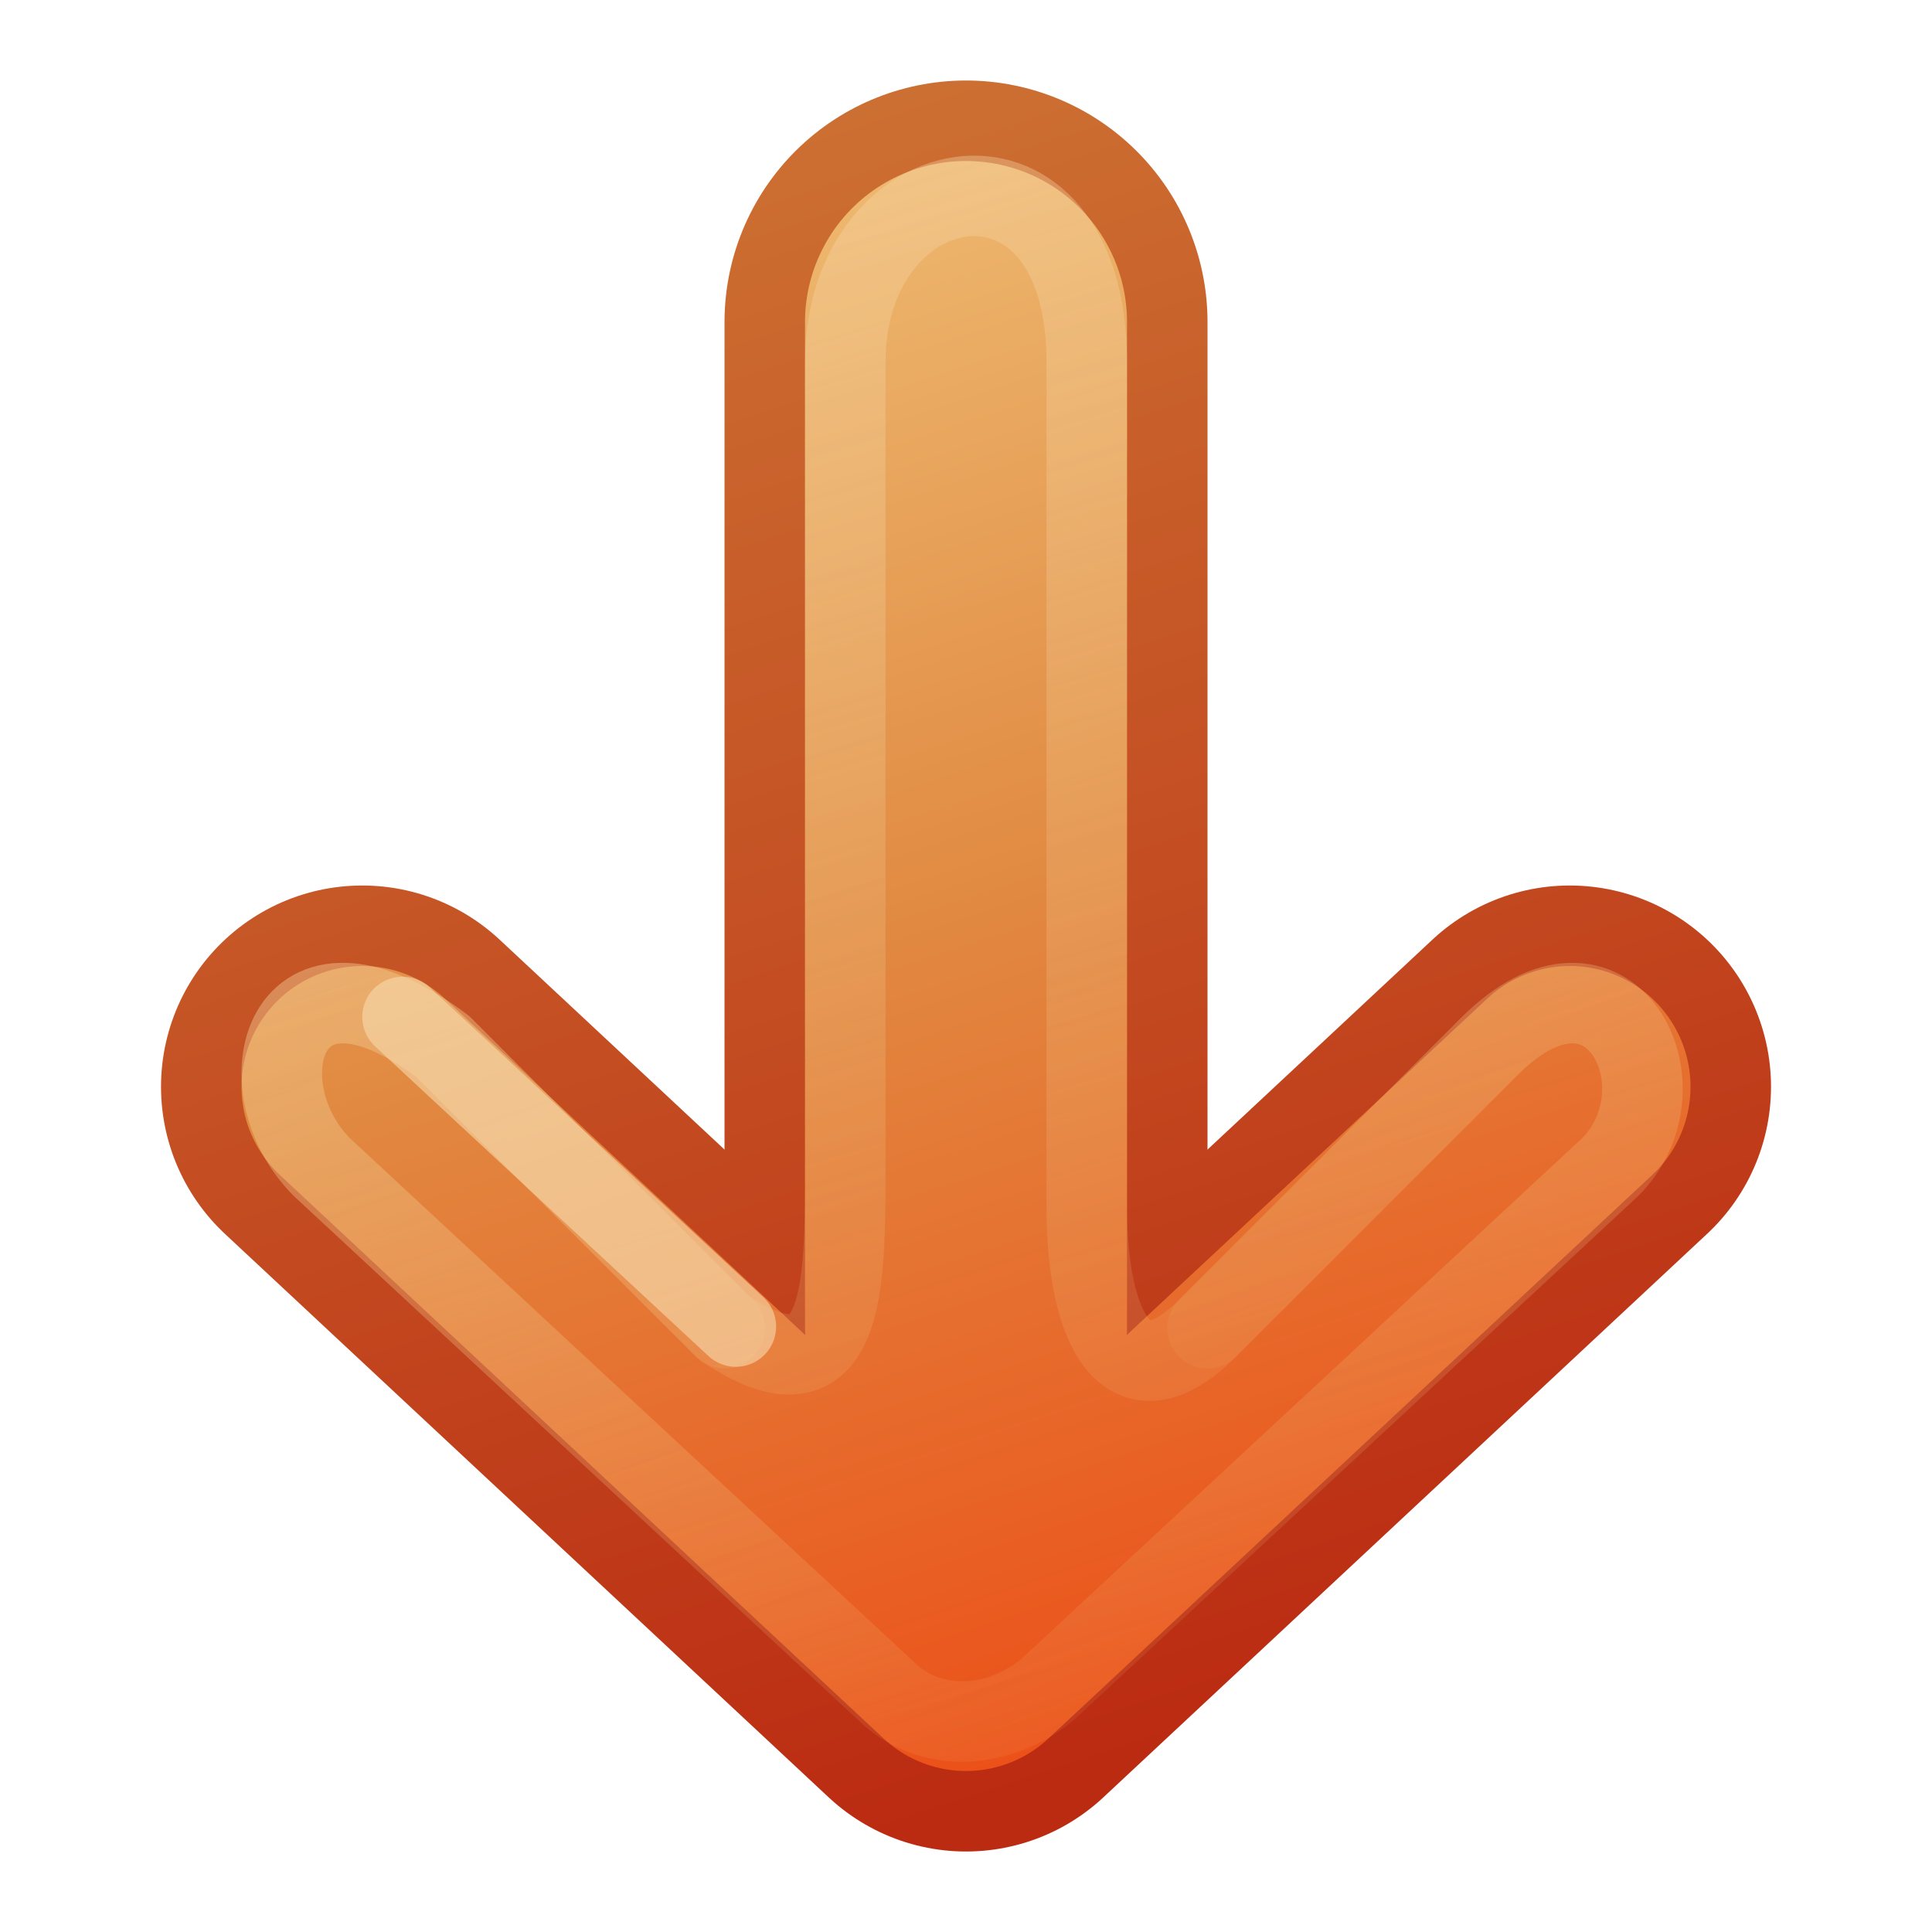
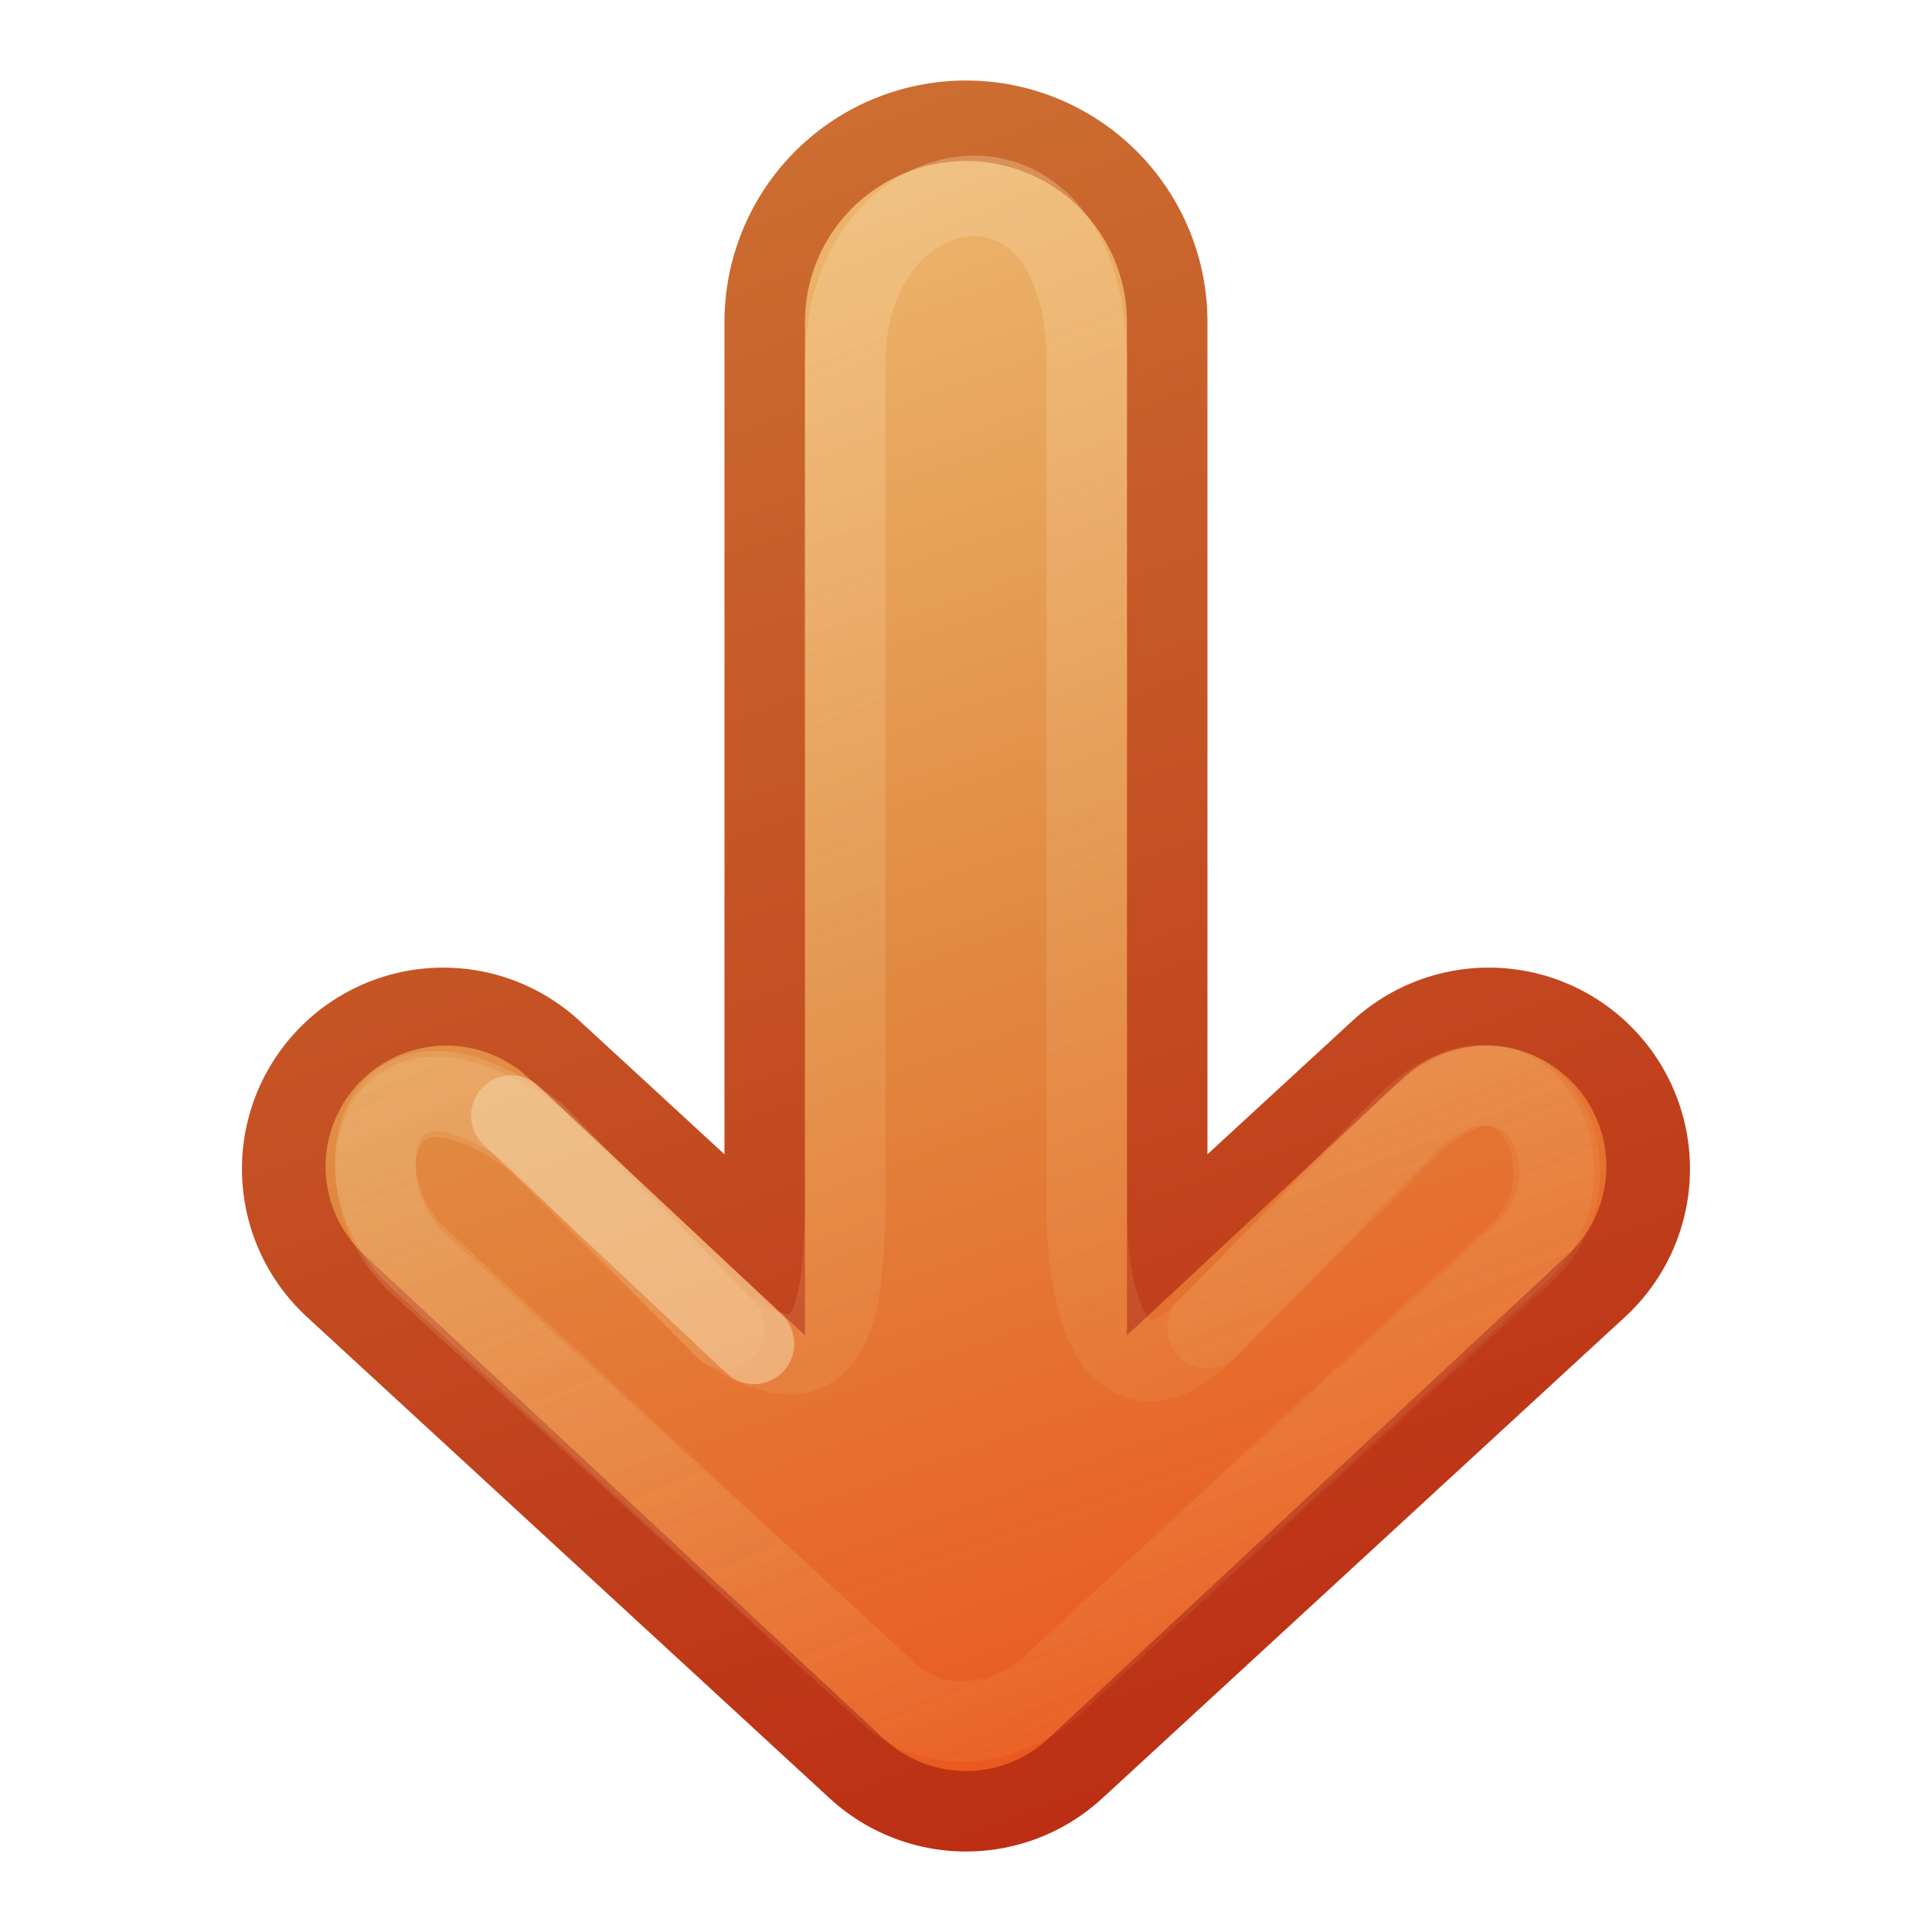
<svg xmlns="http://www.w3.org/2000/svg" xmlns:xlink="http://www.w3.org/1999/xlink" version="1.1" width="24" height="24" id="svg3734">
  <defs id="defs3736">
    <linearGradient id="linearGradient4456">
      <stop id="stop4458" style="stop-color:#f6daae;stop-opacity:1" offset="0" />
      <stop id="stop4460" style="stop-color:#f0c178;stop-opacity:0" offset="1" />
    </linearGradient>
    <linearGradient id="linearGradient3390-178-986-453-4-5">
      <stop id="stop3624-8-6" style="stop-color:#bb2b12;stop-opacity:1" offset="0" />
      <stop id="stop3626-1-1" style="stop-color:#cd7233;stop-opacity:1" offset="1" />
    </linearGradient>
+     <linearGradient x1="-55.189" y1="191.516" x2="-31.523" y2="182.48" id="linearGradient3732" xlink:href="#linearGradient3390-178-986-453-4-5" gradientUnits="userSpaceOnUse" gradientTransform="matrix(0.9295678,0,0,0.995944,51.30231,-181.7395)" />
    <linearGradient id="linearGradient7012-661-145-733-759-865-745-661-970-94-1-0">
      <stop id="stop3618-1-9" style="stop-color:#f0c178;stop-opacity:1" offset="0" />
      <stop id="stop3270-5-6" style="stop-color:#e18941;stop-opacity:1" offset="0.5" />
      <stop id="stop3620-9-3" style="stop-color:#ec4f18;stop-opacity:1" offset="1" />
    </linearGradient>
-     <linearGradient x1="-53.576" y1="190.512" x2="-32.06" y2="182.982" id="linearGradient4542" xlink:href="#linearGradient3390-178-986-453-4-5" gradientUnits="userSpaceOnUse" gradientTransform="matrix(-0.9295678,0,0,0.995944,-29.30231,-181.7395)" />
-     <linearGradient x1="-53.576" y1="190.512" x2="-32.06" y2="182.982" id="linearGradient4544" xlink:href="#linearGradient3390-178-986-453-4-5" gradientUnits="userSpaceOnUse" gradientTransform="matrix(-0.9295678,0,0,0.995944,-29.30231,-181.7395)" />
-     <linearGradient x1="-32.06" y1="182.982" x2="-53.576" y2="190.512" id="linearGradient4546" xlink:href="#linearGradient7012-661-145-733-759-865-745-661-970-94-1-0" gradientUnits="userSpaceOnUse" gradientTransform="matrix(-0.9295678,0,0,0.995944,-29.30231,-181.7395)" />
-     <linearGradient x1="-32.06" y1="182.982" x2="-53.576" y2="190.512" id="linearGradient4548" xlink:href="#linearGradient7012-661-145-733-759-865-745-661-970-94-1-0" gradientUnits="userSpaceOnUse" gradientTransform="matrix(-0.9295678,0,0,0.995944,-29.30231,-181.7395)" />
-     <linearGradient x1="21.5" y1="0.5" x2="-3.5" y2="8" id="linearGradient4550" xlink:href="#linearGradient4456" gradientUnits="userSpaceOnUse" gradientTransform="matrix(-1,0,0,1,22,0)" />
-     <linearGradient x1="21.5" y1="0.5" x2="1.5" y2="8" id="linearGradient4552" xlink:href="#linearGradient4456" gradientUnits="userSpaceOnUse" gradientTransform="matrix(-1,0,0,1,22,0)" />
+     <linearGradient x1="-31.523" y1="182.48" x2="-55.189" y2="191.516" id="linearGradient4322" xlink:href="#linearGradient7012-661-145-733-759-865-745-661-970-94-1-0" gradientUnits="userSpaceOnUse" gradientTransform="matrix(0.9295678,0,0,0.995944,51.30231,-181.7395)" />
+     <linearGradient x1="-31.523" y1="182.48" x2="-55.189" y2="191.516" id="linearGradient4324" xlink:href="#linearGradient7012-661-145-733-759-865-745-661-970-94-1-0" gradientUnits="userSpaceOnUse" gradientTransform="matrix(0.9295678,0,0,0.995944,51.30231,-181.7395)" />
+     <linearGradient x1="-55.189" y1="191.516" x2="-31.523" y2="182.48" id="linearGradient4452" xlink:href="#linearGradient3390-178-986-453-4-5" gradientUnits="userSpaceOnUse" gradientTransform="matrix(0.9295678,0,0,0.995944,51.30231,-181.7395)" />
+     <linearGradient x1="22" y1="-8.8817842e-16" x2="0" y2="9" id="linearGradient4462" xlink:href="#linearGradient4456" gradientUnits="userSpaceOnUse" />
+     <linearGradient x1="22" y1="-8.8817842e-16" x2="0" y2="9" id="linearGradient3026" xlink:href="#linearGradient4456" gradientUnits="userSpaceOnUse" />
  </defs>
-   <g transform="matrix(1,0,0,-1,1.0001,16.9999)" id="layer1">
-     <g transform="matrix(0,-1,1,0,6.0001,15.9999)" id="g4533">
-       <path d="M 12.5,-2.5 19.5,5 12.5,12.5" id="path3169-2-3" style="fill:none;stroke:url(#linearGradient4542);stroke-width:5;stroke-linecap:round;stroke-linejoin:round;stroke-miterlimit:4;stroke-opacity:1;stroke-dasharray:none;display:inline;enable-background:new" />
-       <path d="m 3,5 12.5,-7e-5" id="path3765" style="fill:none;stroke:url(#linearGradient4544);stroke-width:6;stroke-linecap:round;stroke-linejoin:round;stroke-miterlimit:4;stroke-opacity:1;stroke-dasharray:none;display:inline;enable-background:new" />
-       <path d="M 12.5,-2.5 19.5,5 12.5,12.5" id="path4277" style="fill:none;stroke:url(#linearGradient4546);stroke-width:3;stroke-linecap:round;stroke-linejoin:round;stroke-miterlimit:4;stroke-opacity:1;stroke-dasharray:none;display:inline;enable-background:new" />
-       <path d="m 3,5 12.5,-7e-5" id="path4279" style="fill:none;stroke:url(#linearGradient4548);stroke-width:4;stroke-linecap:round;stroke-linejoin:round;stroke-miterlimit:4;stroke-opacity:1;stroke-dasharray:none;display:inline;enable-background:new" />
-       <path d="M 12,11.5 15.5,8 c 1,-1 0,-1.5 -1.5,-1.5 l -10.5,0 c -3,0 -2.5,-3 0,-3 l 10,0 c 1.5,0 3,0 2,-1.5 L 12,-1.5 C 10.5,-3.5 12.5,-4 13.5,-3 L 20,4 c 0.5,0.5 0.528,1.333 0,2 l -6.5,7 c -1,1 -3,0 -1.5,-1.5 z" id="path4454" style="opacity:0.4;fill:none;stroke:url(#linearGradient4550);stroke-width:1;stroke-linecap:round;stroke-linejoin:round;stroke-miterlimit:4;stroke-opacity:1;stroke-dasharray:none;display:inline;enable-background:new" />
-       <path d="M 15.5,2 12,-1.5 C 10.5,-3.5 12.5,-4 13.5,-3 L 20,4 c 0.5,0.5 0.528,1.333 0,2 l -6.5,7 c -1,1 -3,0 -1.5,-1.5 L 15.5,8" id="path4464" style="opacity:0.4;fill:none;stroke:url(#linearGradient4552);stroke-width:1;stroke-linecap:round;stroke-linejoin:round;stroke-miterlimit:4;stroke-opacity:1;stroke-dasharray:none;display:inline;enable-background:new" />
-       <path d="m 11.633,-2 3.846,4.141" id="path4466" style="opacity:0.6;fill:none;stroke:#f6daae;stroke-width:1;stroke-linecap:round;stroke-linejoin:round;stroke-miterlimit:4;stroke-opacity:1;stroke-dasharray:none;display:inline;enable-background:new" />
-     </g>
+   <g transform="matrix(0,-1,1,0,6.999554,23)" id="layer1">
+     <path d="M 8.48,-1.494 2.5,5 8.48,11.494" id="path3169-2-3" style="fill:none;stroke:url(#linearGradient3732);stroke-width:5;stroke-linecap:round;stroke-linejoin:round;stroke-miterlimit:4;stroke-opacity:1;stroke-dasharray:none;display:inline;enable-background:new" />
+     <path d="M 19,5 6.5,5" id="path3765" style="fill:none;stroke:url(#linearGradient4452);stroke-width:6;stroke-linecap:round;stroke-linejoin:round;stroke-miterlimit:4;stroke-opacity:1;stroke-dasharray:none;display:inline;enable-background:new" />
+     <path d="M 8.511,-1.455 2.5,5 8.511,11.455" id="path4277" style="fill:none;stroke:url(#linearGradient4322);stroke-width:3;stroke-linecap:round;stroke-linejoin:round;stroke-miterlimit:4;stroke-opacity:1;stroke-dasharray:none;display:inline;enable-background:new" />
+     <path d="M 19,5 6.5,5" id="path4279" style="fill:none;stroke:url(#linearGradient4324);stroke-width:4;stroke-linecap:round;stroke-linejoin:round;stroke-miterlimit:4;stroke-opacity:1;stroke-dasharray:none;display:inline;enable-background:new" />
+     <path d="M 8.973,10.405 6.5,8 C 5.486,7.014 6.5,6.5 8,6.5 l 10.5,0 c 3,0 2.5,-3 0,-3 l -10,0 c -1.5,0 -3,0 -2,-1.5 l 2.405,-2.338 c 1.5,-2 -0.5,-2.5 -1.5,-1.5 L 2,4 C 1.5,4.5 1.472,5.333 2,6 l 5.473,5.905 c 1,1 3.021,-0.021 1.5,-1.5 z" id="path4454" style="opacity:0.4;fill:none;stroke:url(#linearGradient3026);stroke-width:1;stroke-linecap:round;stroke-linejoin:round;stroke-miterlimit:4;stroke-opacity:1;stroke-dasharray:none;display:inline;enable-background:new" />
+     <path d="m 6.5,2 2.334,-2.336 c 1.5,-2 -0.5,-2.5 -1.5,-1.5 L 2,4 C 1.5,4.5 1.472,5.333 2,6 l 5.474,5.973 c 1,1 3,-1.32e-4 1.5,-1.5 L 6.5,8" id="path4464" style="opacity:0.4;fill:none;stroke:url(#linearGradient4462);stroke-width:1;stroke-linecap:round;stroke-linejoin:round;stroke-miterlimit:4;stroke-opacity:1;stroke-dasharray:none;display:inline;enable-background:new" />
+     <path d="M 9.142,-0.647 6.306,2.367" id="path4466" style="opacity:0.51;fill:none;stroke:#f6daae;stroke-width:1;stroke-linecap:round;stroke-linejoin:round;stroke-miterlimit:4;stroke-opacity:1;stroke-dasharray:none;display:inline;enable-background:new" />
  </g>
</svg>
